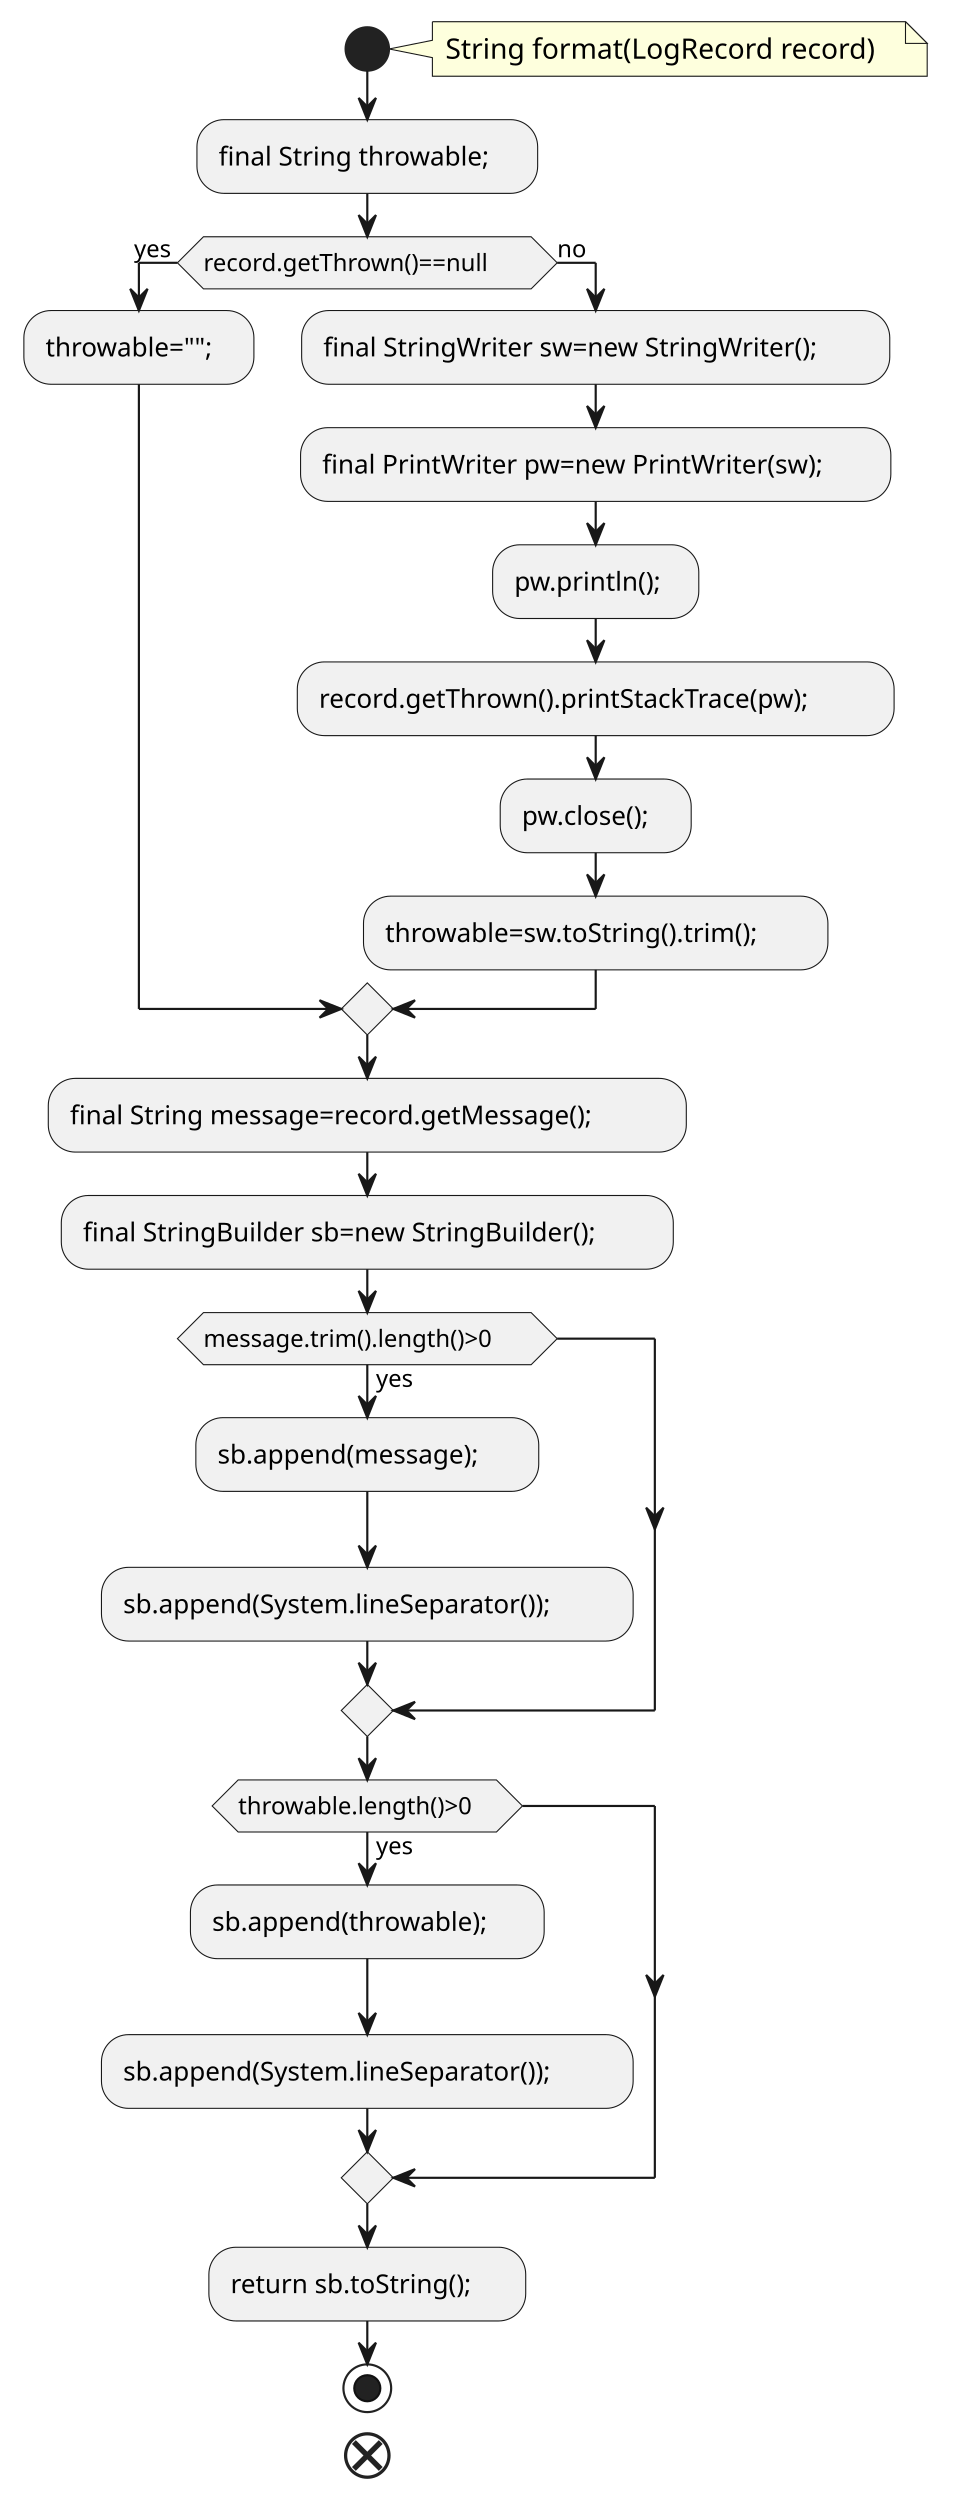
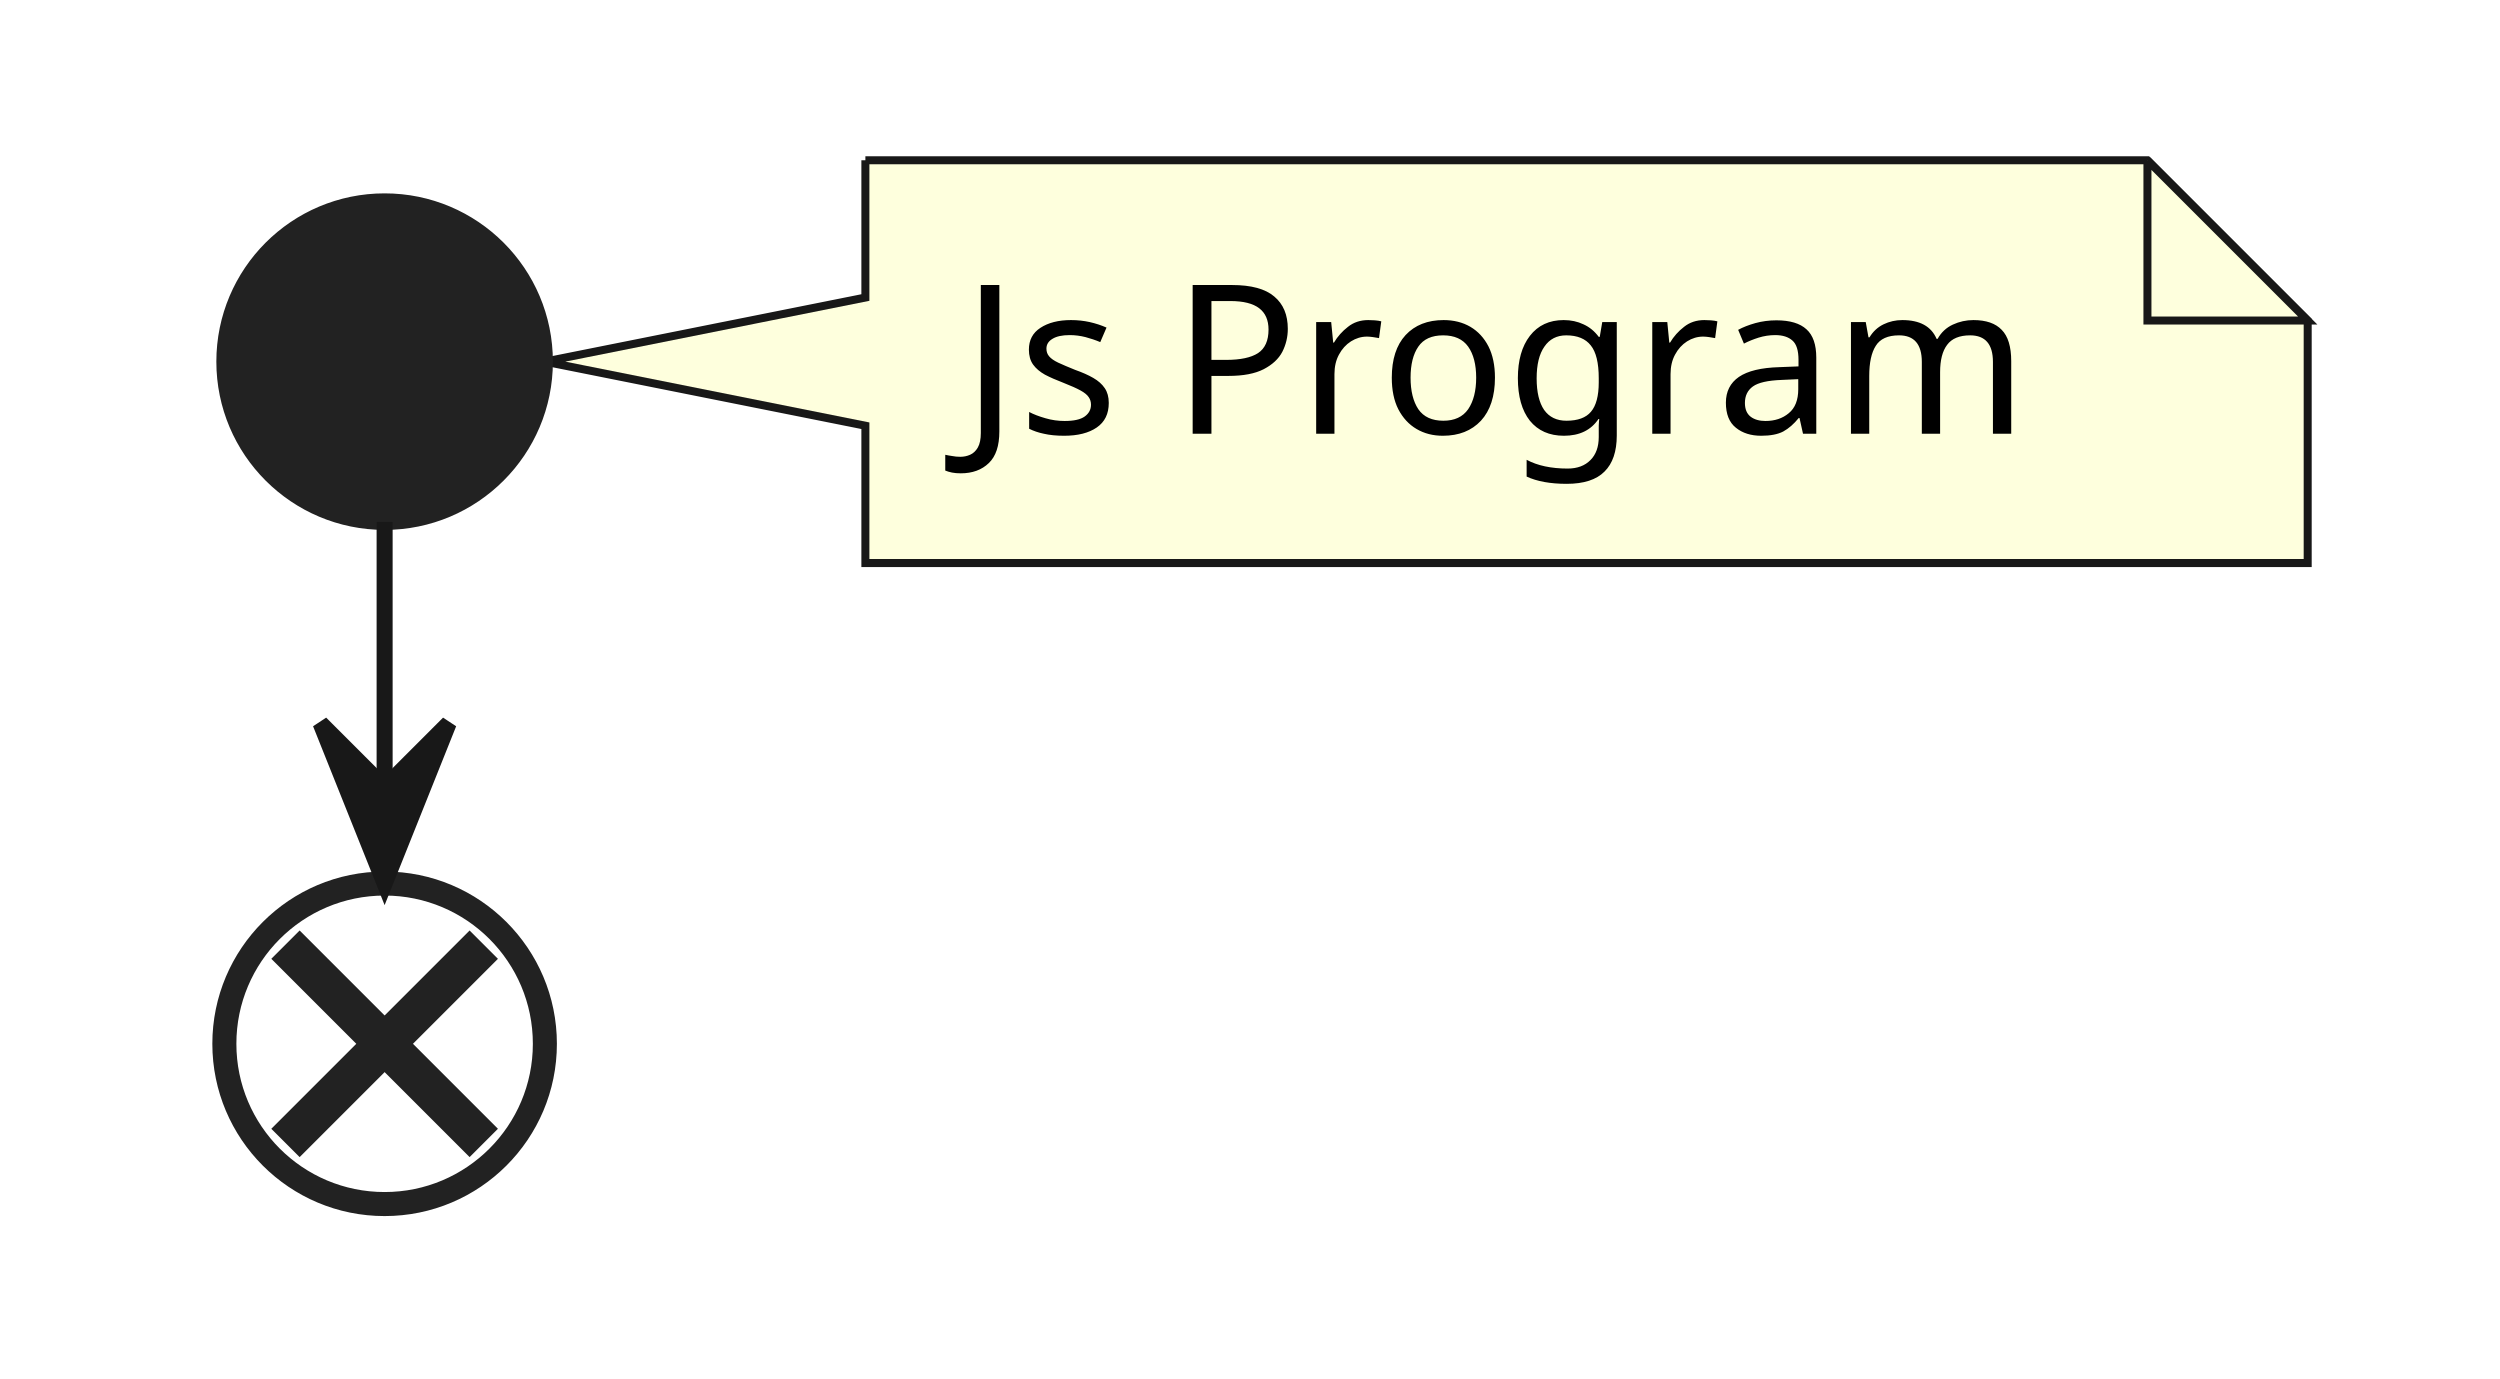
- <svg xmlns="http://www.w3.org/2000/svg" contentStyleType="text/css" height="1152px" preserveAspectRatio="none" style="width:439px;height:1152px;background:#FFFFFF;" version="1.1" viewBox="0 0 439 1152" width="439px" zoomAndPan="magnify">
+ <svg xmlns="http://www.w3.org/2000/svg" contentStyleType="text/css" height="86px" preserveAspectRatio="none" style="width:156px;height:86px;background:#FFFFFF;" version="1.1" viewBox="0 0 156 86" width="156px" zoomAndPan="magnify">
  <defs />
  <g>
-     <path d="M199.25,10 L199.25,18.566 L179.25,22.566 L199.25,26.566 L199.25,35.133 A0,0 0 0 0 199.25,35.133 L427.25,35.133 A0,0 0 0 0 427.25,35.133 L427.25,20 L417.25,10 L199.25,10 A0,0 0 0 0 199.25,10 " fill="#FEFFDD" style="stroke:#181818;stroke-width:0.5;" />
-     <path d="M417.25,10 L417.25,20 L427.25,20 L417.25,10 " fill="#FEFFDD" style="stroke:#181818;stroke-width:0.5;" />
-     <text fill="#000000" font-family="sans-serif" font-size="13" lengthAdjust="spacing" textLength="207" x="205.25" y="27.067">String format(LogRecord record)</text>
-     <ellipse cx="169.25" cy="22.566" fill="#222222" rx="10" ry="10" style="stroke:#222222;stroke-width:1.0;" />
-     <rect fill="#F1F1F1" height="33.969" rx="12.5" ry="12.5" style="stroke:#181818;stroke-width:0.5;" width="157" x="90.75" y="55.133" />
-     <text fill="#000000" font-family="sans-serif" font-size="12" lengthAdjust="spacing" textLength="137" x="100.75" y="76.272">final String throwable;</text>
-     <polygon fill="#F1F1F1" points="93.75,109.102,244.75,109.102,256.75,121.102,244.75,133.102,93.75,133.102,81.75,121.102,93.75,109.102" style="stroke:#181818;stroke-width:0.5;" />
-     <text fill="#000000" font-family="sans-serif" font-size="11" lengthAdjust="spacing" textLength="147" x="93.75" y="124.91">record.getThrown()==null</text>
-     <text fill="#000000" font-family="sans-serif" font-size="11" lengthAdjust="spacing" textLength="20" x="61.75" y="118.507">yes</text>
-     <text fill="#000000" font-family="sans-serif" font-size="11" lengthAdjust="spacing" textLength="14" x="256.75" y="118.507">no</text>
-     <rect fill="#F1F1F1" height="33.969" rx="12.5" ry="12.5" style="stroke:#181818;stroke-width:0.5;" width="106" x="11" y="143.102" />
-     <text fill="#000000" font-family="sans-serif" font-size="12" lengthAdjust="spacing" textLength="86" x="21" y="164.24">throwable="";</text>
-     <rect fill="#F1F1F1" height="33.969" rx="12.5" ry="12.5" style="stroke:#181818;stroke-width:0.5;" width="271" x="139" y="143.102" />
-     <text fill="#000000" font-family="sans-serif" font-size="12" lengthAdjust="spacing" textLength="251" x="149" y="164.24">final StringWriter sw=new StringWriter();</text>
-     <rect fill="#F1F1F1" height="33.969" rx="12.5" ry="12.5" style="stroke:#181818;stroke-width:0.5;" width="272" x="138.5" y="197.07" />
-     <text fill="#000000" font-family="sans-serif" font-size="12" lengthAdjust="spacing" textLength="252" x="148.5" y="218.209">final PrintWriter pw=new PrintWriter(sw);</text>
-     <rect fill="#F1F1F1" height="33.969" rx="12.5" ry="12.5" style="stroke:#181818;stroke-width:0.5;" width="95" x="227" y="251.039" />
-     <text fill="#000000" font-family="sans-serif" font-size="12" lengthAdjust="spacing" textLength="75" x="237" y="272.178">pw.println();</text>
-     <rect fill="#F1F1F1" height="33.969" rx="12.5" ry="12.5" style="stroke:#181818;stroke-width:0.5;" width="275" x="137" y="305.008" />
-     <text fill="#000000" font-family="sans-serif" font-size="12" lengthAdjust="spacing" textLength="255" x="147" y="326.147">record.getThrown().printStackTrace(pw);</text>
-     <rect fill="#F1F1F1" height="33.969" rx="12.5" ry="12.5" style="stroke:#181818;stroke-width:0.5;" width="88" x="230.5" y="358.977" />
-     <text fill="#000000" font-family="sans-serif" font-size="12" lengthAdjust="spacing" textLength="68" x="240.5" y="380.115">pw.close();</text>
-     <rect fill="#F1F1F1" height="33.969" rx="12.5" ry="12.5" style="stroke:#181818;stroke-width:0.5;" width="214" x="167.5" y="412.945" />
-     <text fill="#000000" font-family="sans-serif" font-size="12" lengthAdjust="spacing" textLength="194" x="177.5" y="434.084">throwable=sw.toString().trim();</text>
-     <polygon fill="#F1F1F1" points="169.25,452.914,181.25,464.914,169.25,476.914,157.25,464.914,169.25,452.914" style="stroke:#181818;stroke-width:0.5;" />
-     <rect fill="#F1F1F1" height="33.969" rx="12.5" ry="12.5" style="stroke:#181818;stroke-width:0.5;" width="294" x="22.25" y="496.914" />
-     <text fill="#000000" font-family="sans-serif" font-size="12" lengthAdjust="spacing" textLength="274" x="32.25" y="518.053">final String message=record.getMessage();</text>
-     <rect fill="#F1F1F1" height="33.969" rx="12.5" ry="12.5" style="stroke:#181818;stroke-width:0.5;" width="282" x="28.25" y="550.883" />
-     <text fill="#000000" font-family="sans-serif" font-size="12" lengthAdjust="spacing" textLength="262" x="38.25" y="572.021">final StringBuilder sb=new StringBuilder();</text>
-     <rect fill="#F1F1F1" height="33.969" rx="12.5" ry="12.5" style="stroke:#181818;stroke-width:0.5;" width="158" x="90.25" y="653.254" />
-     <text fill="#000000" font-family="sans-serif" font-size="12" lengthAdjust="spacing" textLength="138" x="100.25" y="674.393">sb.append(message);</text>
-     <rect fill="#F1F1F1" height="33.969" rx="12.5" ry="12.5" style="stroke:#181818;stroke-width:0.5;" width="245" x="46.75" y="722.223" />
-     <text fill="#000000" font-family="sans-serif" font-size="12" lengthAdjust="spacing" textLength="225" x="56.75" y="743.361">sb.append(System.lineSeparator());</text>
-     <polygon fill="#F1F1F1" points="93.75,604.852,244.75,604.852,256.75,616.852,244.75,628.852,93.75,628.852,81.75,616.852,93.75,604.852" style="stroke:#181818;stroke-width:0.5;" />
-     <text fill="#000000" font-family="sans-serif" font-size="11" lengthAdjust="spacing" textLength="20" x="173.25" y="639.062">yes</text>
-     <text fill="#000000" font-family="sans-serif" font-size="11" lengthAdjust="spacing" textLength="151" x="93.75" y="620.66">message.trim().length()&gt;0</text>
-     <polygon fill="#F1F1F1" points="169.25,776.191,181.25,788.191,169.25,800.191,157.25,788.191,169.25,776.191" style="stroke:#181818;stroke-width:0.5;" />
-     <rect fill="#F1F1F1" height="33.969" rx="12.5" ry="12.5" style="stroke:#181818;stroke-width:0.5;" width="163" x="87.75" y="868.594" />
-     <text fill="#000000" font-family="sans-serif" font-size="12" lengthAdjust="spacing" textLength="143" x="97.75" y="889.732">sb.append(throwable);</text>
-     <rect fill="#F1F1F1" height="33.969" rx="12.5" ry="12.5" style="stroke:#181818;stroke-width:0.5;" width="245" x="46.75" y="937.562" />
-     <text fill="#000000" font-family="sans-serif" font-size="12" lengthAdjust="spacing" textLength="225" x="56.75" y="958.701">sb.append(System.lineSeparator());</text>
-     <polygon fill="#F1F1F1" points="109.75,820.191,228.75,820.191,240.75,832.191,228.75,844.191,109.75,844.191,97.75,832.191,109.75,820.191" style="stroke:#181818;stroke-width:0.5;" />
-     <text fill="#000000" font-family="sans-serif" font-size="11" lengthAdjust="spacing" textLength="20" x="173.25" y="854.402">yes</text>
-     <text fill="#000000" font-family="sans-serif" font-size="11" lengthAdjust="spacing" textLength="119" x="109.75" y="836">throwable.length()&gt;0</text>
-     <polygon fill="#F1F1F1" points="169.25,991.531,181.25,1003.531,169.25,1015.531,157.25,1003.531,169.25,991.531" style="stroke:#181818;stroke-width:0.5;" />
-     <rect fill="#F1F1F1" height="33.969" rx="12.5" ry="12.5" style="stroke:#181818;stroke-width:0.5;" width="146" x="96.25" y="1035.531" />
-     <text fill="#000000" font-family="sans-serif" font-size="12" lengthAdjust="spacing" textLength="126" x="106.25" y="1056.67">return sb.toString();</text>
-     <ellipse cx="169.25" cy="1100.5" fill="none" rx="11" ry="11" style="stroke:#222222;stroke-width:1.0;" />
-     <ellipse cx="169.25" cy="1100.5" fill="#222222" rx="6" ry="6" style="stroke:#111111;stroke-width:1.0;" />
-     <ellipse cx="169.25" cy="1131.5" fill="none" rx="10" ry="10" style="stroke:#222222;stroke-width:1.5;" />
-     <line style="stroke:#222222;stroke-width:2.5;" x1="163.063" x2="175.437" y1="1125.313" y2="1137.687" />
-     <line style="stroke:#222222;stroke-width:2.5;" x1="175.437" x2="163.063" y1="1125.313" y2="1137.687" />
-     <line style="stroke:#181818;stroke-width:1.0;" x1="169.25" x2="169.25" y1="32.566" y2="55.133" />
-     <polygon fill="#181818" points="165.25,45.133,169.25,55.133,173.25,45.133,169.25,49.133" style="stroke:#181818;stroke-width:1.0;" />
-     <line style="stroke:#181818;stroke-width:1.0;" x1="274.5" x2="274.5" y1="177.07" y2="197.07" />
-     <polygon fill="#181818" points="270.5,187.07,274.5,197.07,278.5,187.07,274.5,191.07" style="stroke:#181818;stroke-width:1.0;" />
-     <line style="stroke:#181818;stroke-width:1.0;" x1="274.5" x2="274.5" y1="231.039" y2="251.039" />
-     <polygon fill="#181818" points="270.5,241.039,274.5,251.039,278.5,241.039,274.5,245.039" style="stroke:#181818;stroke-width:1.0;" />
-     <line style="stroke:#181818;stroke-width:1.0;" x1="274.5" x2="274.5" y1="285.008" y2="305.008" />
-     <polygon fill="#181818" points="270.5,295.008,274.5,305.008,278.5,295.008,274.5,299.008" style="stroke:#181818;stroke-width:1.0;" />
-     <line style="stroke:#181818;stroke-width:1.0;" x1="274.5" x2="274.5" y1="338.977" y2="358.977" />
-     <polygon fill="#181818" points="270.5,348.977,274.5,358.977,278.5,348.977,274.5,352.977" style="stroke:#181818;stroke-width:1.0;" />
-     <line style="stroke:#181818;stroke-width:1.0;" x1="274.5" x2="274.5" y1="392.945" y2="412.945" />
-     <polygon fill="#181818" points="270.5,402.945,274.5,412.945,278.5,402.945,274.5,406.945" style="stroke:#181818;stroke-width:1.0;" />
-     <line style="stroke:#181818;stroke-width:1.0;" x1="81.75" x2="64" y1="121.102" y2="121.102" />
-     <line style="stroke:#181818;stroke-width:1.0;" x1="64" x2="64" y1="121.102" y2="143.102" />
-     <polygon fill="#181818" points="60,133.102,64,143.102,68,133.102,64,137.102" style="stroke:#181818;stroke-width:1.0;" />
-     <line style="stroke:#181818;stroke-width:1.0;" x1="256.75" x2="274.5" y1="121.102" y2="121.102" />
-     <line style="stroke:#181818;stroke-width:1.0;" x1="274.5" x2="274.5" y1="121.102" y2="143.102" />
-     <polygon fill="#181818" points="270.5,133.102,274.5,143.102,278.5,133.102,274.5,137.102" style="stroke:#181818;stroke-width:1.0;" />
-     <line style="stroke:#181818;stroke-width:1.0;" x1="64" x2="64" y1="177.07" y2="464.914" />
-     <line style="stroke:#181818;stroke-width:1.0;" x1="64" x2="157.25" y1="464.914" y2="464.914" />
-     <polygon fill="#181818" points="147.25,460.914,157.25,464.914,147.25,468.914,151.25,464.914" style="stroke:#181818;stroke-width:1.0;" />
-     <line style="stroke:#181818;stroke-width:1.0;" x1="274.5" x2="274.5" y1="446.914" y2="464.914" />
-     <line style="stroke:#181818;stroke-width:1.0;" x1="274.5" x2="181.25" y1="464.914" y2="464.914" />
-     <polygon fill="#181818" points="191.25,460.914,181.25,464.914,191.25,468.914,187.25,464.914" style="stroke:#181818;stroke-width:1.0;" />
-     <line style="stroke:#181818;stroke-width:1.0;" x1="169.25" x2="169.25" y1="89.102" y2="109.102" />
-     <polygon fill="#181818" points="165.25,99.102,169.25,109.102,173.25,99.102,169.25,103.102" style="stroke:#181818;stroke-width:1.0;" />
-     <line style="stroke:#181818;stroke-width:1.0;" x1="169.25" x2="169.25" y1="476.914" y2="496.914" />
-     <polygon fill="#181818" points="165.25,486.914,169.25,496.914,173.25,486.914,169.25,490.914" style="stroke:#181818;stroke-width:1.0;" />
-     <line style="stroke:#181818;stroke-width:1.0;" x1="169.25" x2="169.25" y1="530.883" y2="550.883" />
-     <polygon fill="#181818" points="165.25,540.883,169.25,550.883,173.25,540.883,169.25,544.883" style="stroke:#181818;stroke-width:1.0;" />
-     <line style="stroke:#181818;stroke-width:1.0;" x1="169.25" x2="169.25" y1="687.223" y2="722.223" />
-     <polygon fill="#181818" points="165.25,712.223,169.25,722.223,173.25,712.223,169.25,716.223" style="stroke:#181818;stroke-width:1.0;" />
-     <line style="stroke:#181818;stroke-width:1.0;" x1="169.25" x2="169.25" y1="628.852" y2="653.254" />
-     <polygon fill="#181818" points="165.25,643.254,169.25,653.254,173.25,643.254,169.25,647.254" style="stroke:#181818;stroke-width:1.0;" />
-     <line style="stroke:#181818;stroke-width:1.0;" x1="256.75" x2="301.75" y1="616.852" y2="616.852" />
-     <polygon fill="#181818" points="297.75,694.723,301.75,704.723,305.75,694.723,301.75,698.723" style="stroke:#181818;stroke-width:1.0;" />
-     <line style="stroke:#181818;stroke-width:1.0;" x1="301.75" x2="301.75" y1="616.852" y2="788.191" />
-     <line style="stroke:#181818;stroke-width:1.0;" x1="301.75" x2="181.25" y1="788.191" y2="788.191" />
-     <polygon fill="#181818" points="191.25,784.191,181.25,788.191,191.25,792.191,187.25,788.191" style="stroke:#181818;stroke-width:1.0;" />
-     <line style="stroke:#181818;stroke-width:1.0;" x1="169.25" x2="169.25" y1="756.191" y2="776.191" />
-     <polygon fill="#181818" points="165.25,766.191,169.25,776.191,173.25,766.191,169.25,770.191" style="stroke:#181818;stroke-width:1.0;" />
-     <line style="stroke:#181818;stroke-width:1.0;" x1="169.25" x2="169.25" y1="584.852" y2="604.852" />
-     <polygon fill="#181818" points="165.25,594.852,169.25,604.852,173.25,594.852,169.25,598.852" style="stroke:#181818;stroke-width:1.0;" />
-     <line style="stroke:#181818;stroke-width:1.0;" x1="169.25" x2="169.25" y1="902.562" y2="937.562" />
-     <polygon fill="#181818" points="165.25,927.562,169.25,937.562,173.25,927.562,169.25,931.562" style="stroke:#181818;stroke-width:1.0;" />
-     <line style="stroke:#181818;stroke-width:1.0;" x1="169.25" x2="169.25" y1="844.191" y2="868.594" />
-     <polygon fill="#181818" points="165.25,858.594,169.25,868.594,173.25,858.594,169.25,862.594" style="stroke:#181818;stroke-width:1.0;" />
-     <line style="stroke:#181818;stroke-width:1.0;" x1="240.75" x2="301.75" y1="832.191" y2="832.191" />
-     <polygon fill="#181818" points="297.75,910.062,301.75,920.062,305.75,910.062,301.75,914.062" style="stroke:#181818;stroke-width:1.0;" />
-     <line style="stroke:#181818;stroke-width:1.0;" x1="301.75" x2="301.75" y1="832.191" y2="1003.531" />
-     <line style="stroke:#181818;stroke-width:1.0;" x1="301.75" x2="181.25" y1="1003.531" y2="1003.531" />
-     <polygon fill="#181818" points="191.25,999.531,181.25,1003.531,191.25,1007.531,187.25,1003.531" style="stroke:#181818;stroke-width:1.0;" />
-     <line style="stroke:#181818;stroke-width:1.0;" x1="169.25" x2="169.25" y1="971.531" y2="991.531" />
-     <polygon fill="#181818" points="165.25,981.531,169.25,991.531,173.25,981.531,169.25,985.531" style="stroke:#181818;stroke-width:1.0;" />
-     <line style="stroke:#181818;stroke-width:1.0;" x1="169.25" x2="169.25" y1="800.191" y2="820.191" />
-     <polygon fill="#181818" points="165.25,810.191,169.25,820.191,173.25,810.191,169.25,814.191" style="stroke:#181818;stroke-width:1.0;" />
-     <line style="stroke:#181818;stroke-width:1.0;" x1="169.25" x2="169.25" y1="1015.531" y2="1035.531" />
-     <polygon fill="#181818" points="165.25,1025.531,169.25,1035.531,173.25,1025.531,169.25,1029.531" style="stroke:#181818;stroke-width:1.0;" />
-     <line style="stroke:#181818;stroke-width:1.0;" x1="169.25" x2="169.25" y1="1069.5" y2="1089.5" />
-     <polygon fill="#181818" points="165.25,1079.5,169.25,1089.5,173.25,1079.5,169.25,1083.5" style="stroke:#181818;stroke-width:1.0;" />
+     <path d="M54,10 L54,18.566 L34,22.566 L54,26.566 L54,35.133 A0,0 0 0 0 54,35.133 L144,35.133 A0,0 0 0 0 144,35.133 L144,20 L134,10 L54,10 A0,0 0 0 0 54,10 " fill="#FEFFDD" style="stroke:#181818;stroke-width:0.5;" />
+     <path d="M134,10 L134,20 L144,20 L134,10 " fill="#FEFFDD" style="stroke:#181818;stroke-width:0.5;" />
+     <text fill="#000000" font-family="sans-serif" font-size="13" lengthAdjust="spacing" textLength="69" x="60" y="27.067">Js Program</text>
+     <ellipse cx="24" cy="22.566" fill="#222222" rx="10" ry="10" style="stroke:#222222;stroke-width:1.0;" />
+     <ellipse cx="24" cy="65.133" fill="none" rx="10" ry="10" style="stroke:#222222;stroke-width:1.5;" />
+     <line style="stroke:#222222;stroke-width:2.5;" x1="17.813" x2="30.187" y1="58.946" y2="71.32" />
+     <line style="stroke:#222222;stroke-width:2.5;" x1="30.187" x2="17.813" y1="58.946" y2="71.32" />
+     <line style="stroke:#181818;stroke-width:1.0;" x1="24" x2="24" y1="32.566" y2="55.133" />
+     <polygon fill="#181818" points="20,45.133,24,55.133,28,45.133,24,49.133" style="stroke:#181818;stroke-width:1.0;" />
  </g>
</svg>
